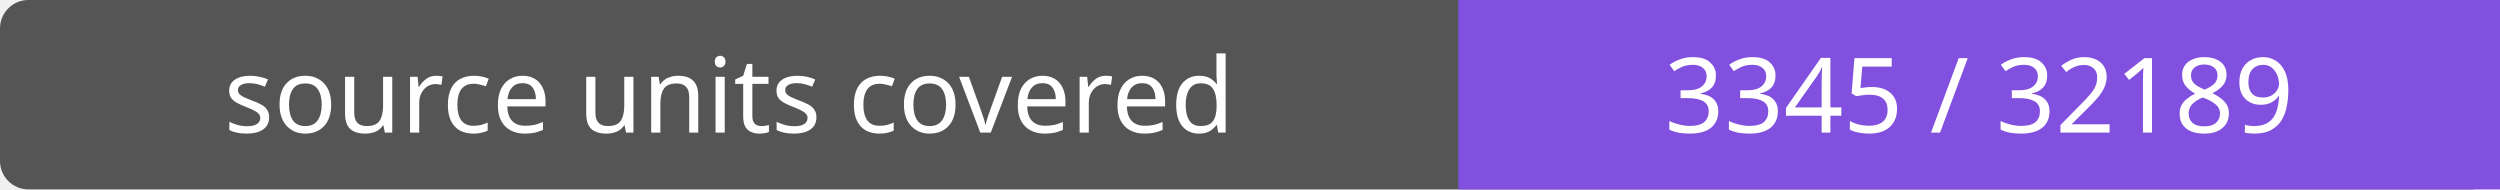
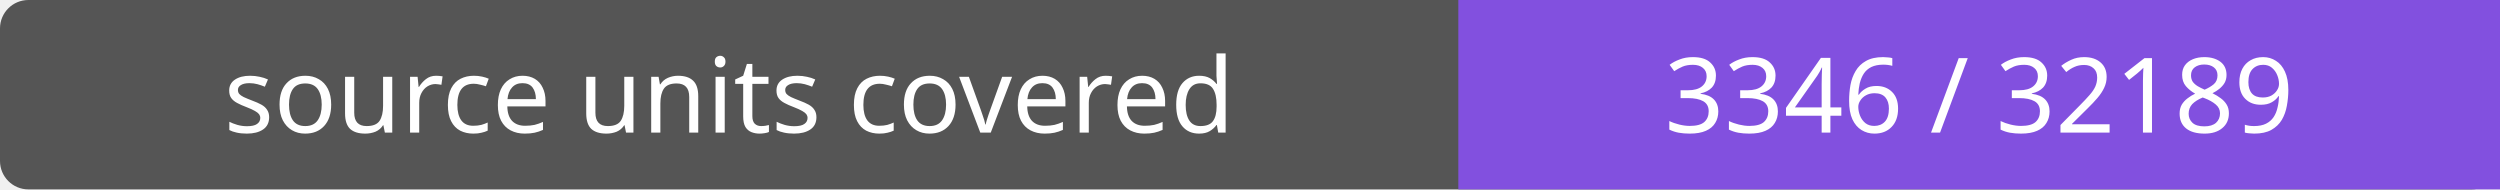
- <svg xmlns="http://www.w3.org/2000/svg" width="264" height="20" role="img" aria-label="source units covered: 3345 / 32189">
+ <svg xmlns="http://www.w3.org/2000/svg" width="264" height="20" role="img" aria-label="source units covered: 3346 / 32189">
  <rect width="264" height="20" rx="3" fill="#555" />
  <path fill="#8250df" d="M154 0h110v20H154z" />
  <g fill="#fff" text-anchor="middle" font-family="Verdana,sans-serif" font-size="11">
    <text x="77.0" y="14">source units covered</text>
-     <text x="209.0" y="14">3345 / 32189</text>
+     <text x="209.0" y="14">3346 / 32189</text>
  </g>
</svg>
